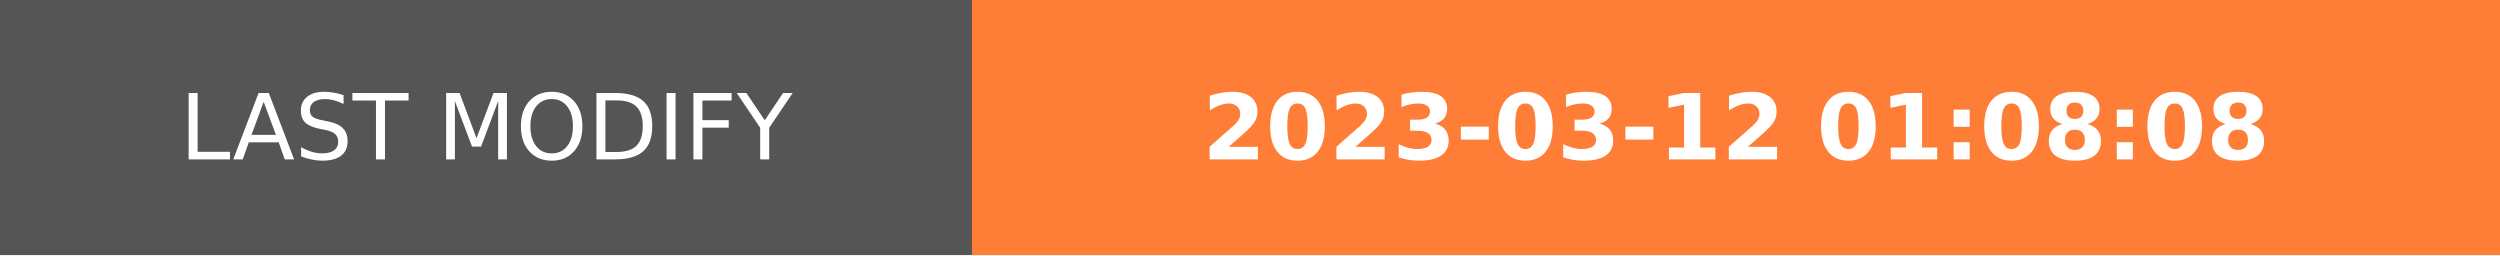
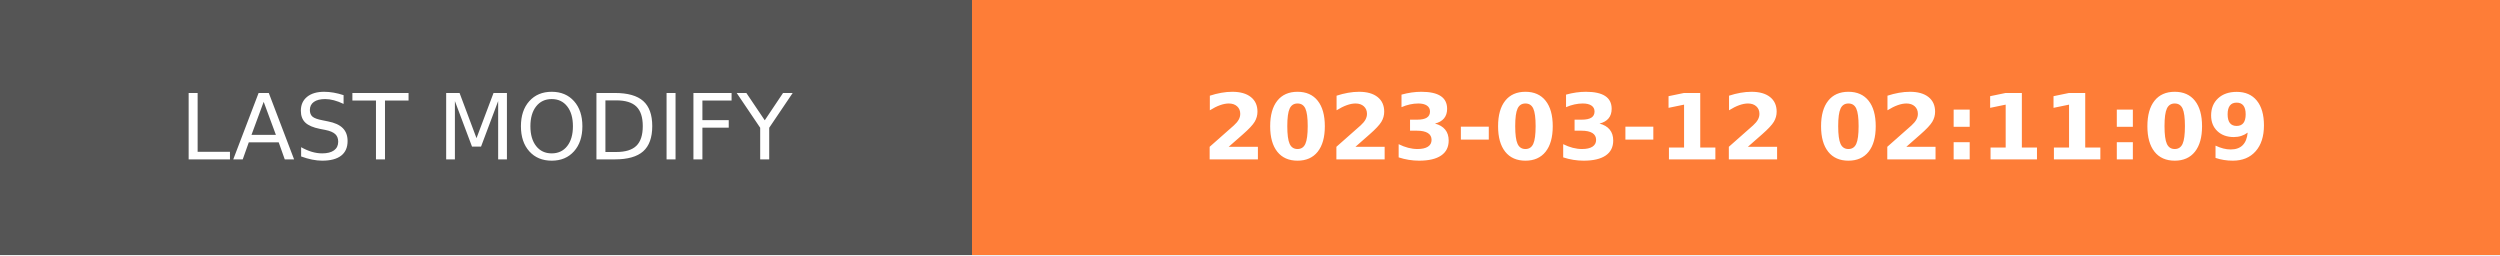
- <svg xmlns="http://www.w3.org/2000/svg" width="274.5" height="28" role="img" aria-label="LAST MODIFY: 2023-03-12 01:08:08">
+ <svg xmlns="http://www.w3.org/2000/svg" width="274.5" height="28" role="img" aria-label="LAST MODIFY: 2023-03-12 02:11:09">
  <g shape-rendering="crispEdges">
    <rect width="106.75" height="28" fill="#555" />
    <rect x="106.75" width="167.75" height="28" fill="#fe7d37" />
  </g>
  <g fill="#fff" text-anchor="middle" font-family="Verdana,Geneva,DejaVu Sans,sans-serif" text-rendering="geometricPrecision" font-size="100">
    <text transform="scale(.1)" x="533.75" y="175" textLength="827.5" fill="#fff">LAST MODIFY</text>
-     <text transform="scale(.1)" x="1906.25" y="175" textLength="1437.5" fill="#fff" font-weight="bold">2023-03-12 01:08:08</text>
+     <text transform="scale(.1)" x="1906.25" y="175" textLength="1437.5" fill="#fff" font-weight="bold">2023-03-12 02:11:09</text>
  </g>
</svg>
